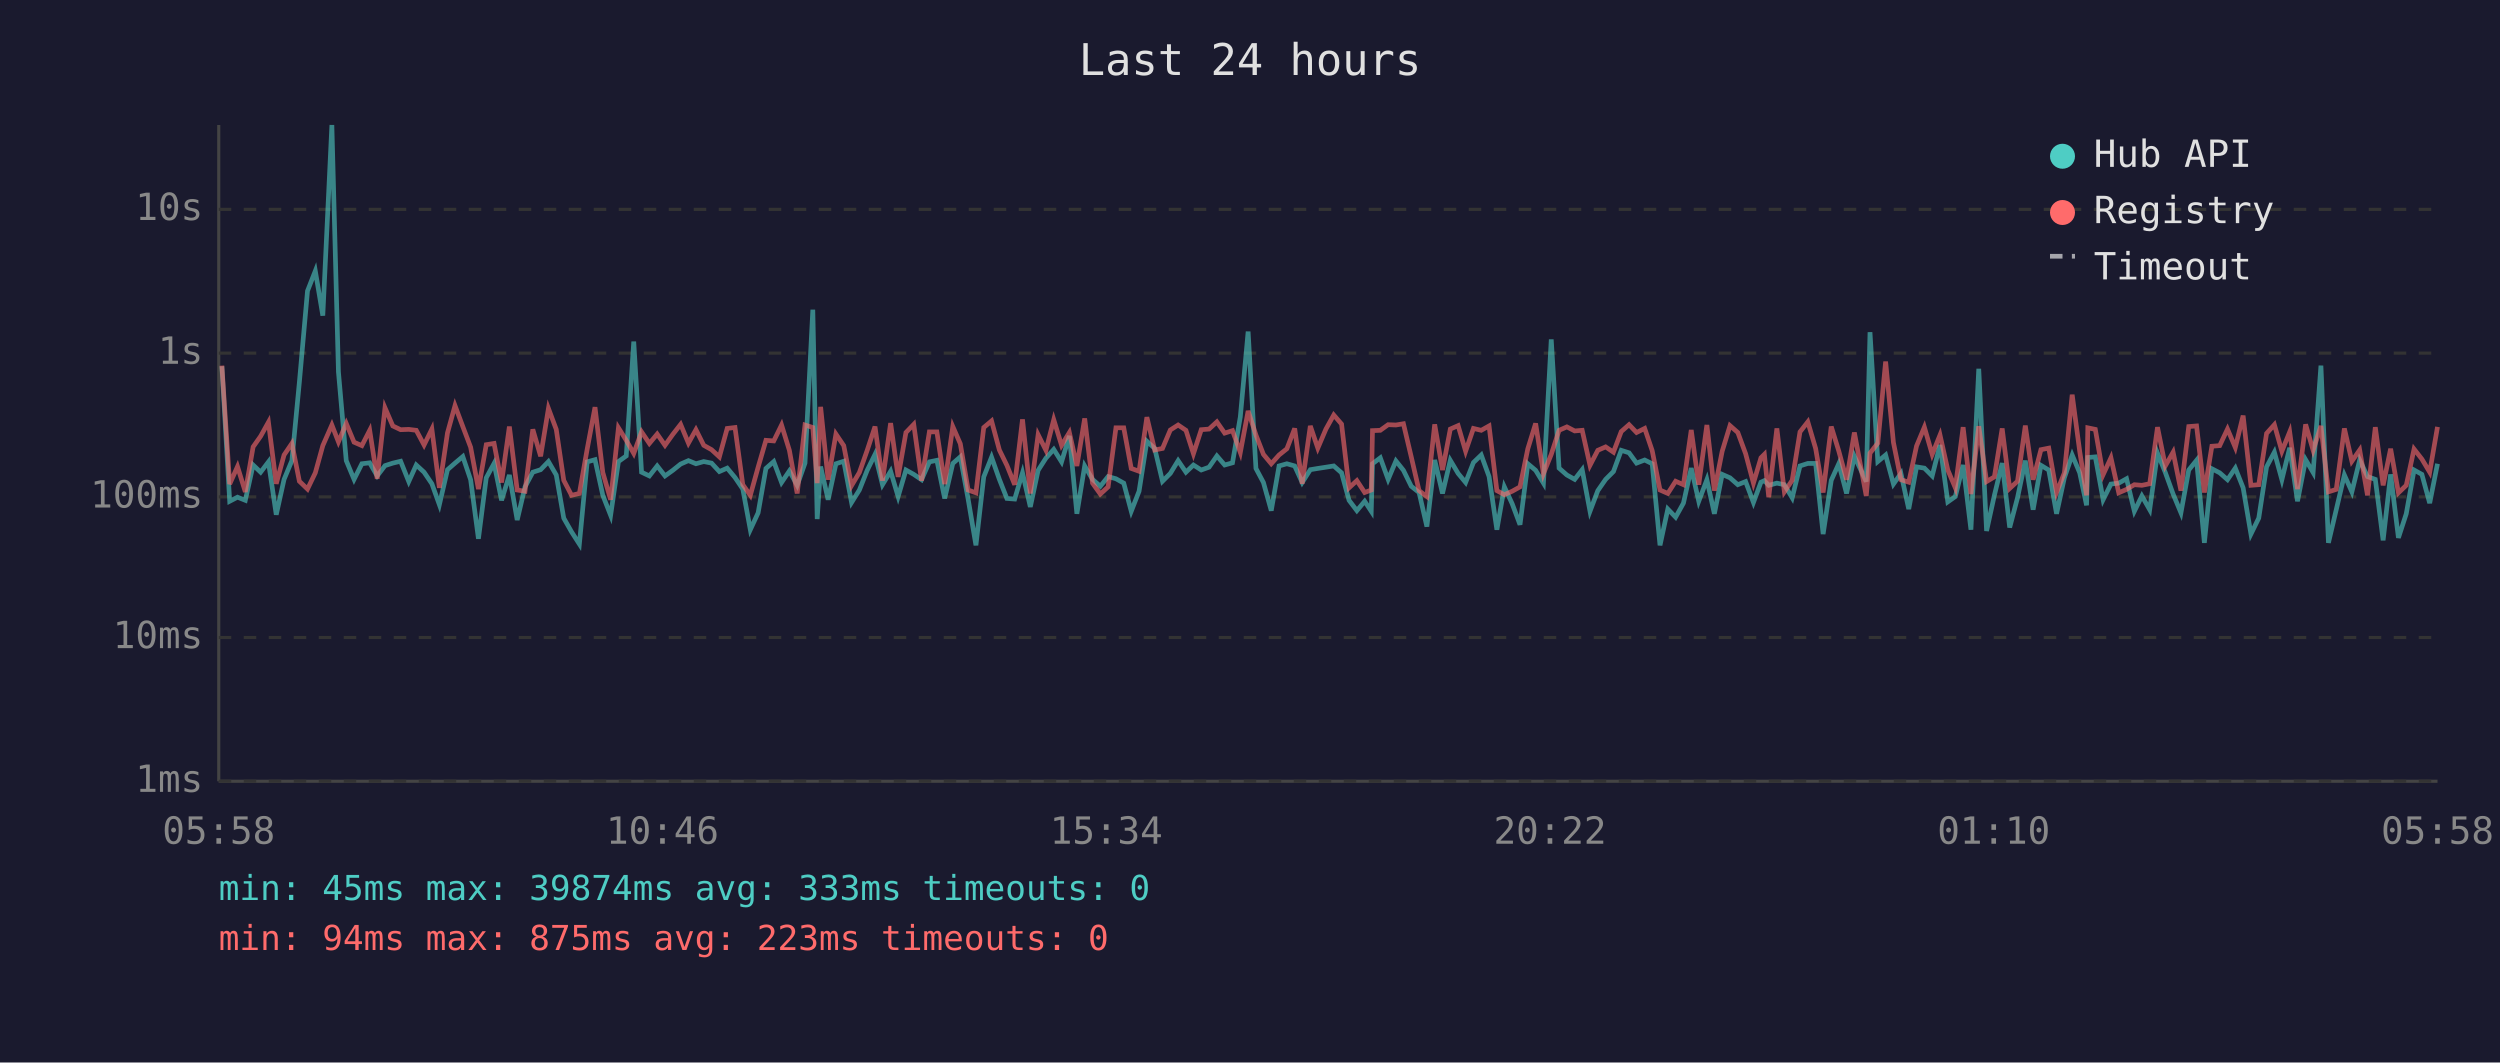
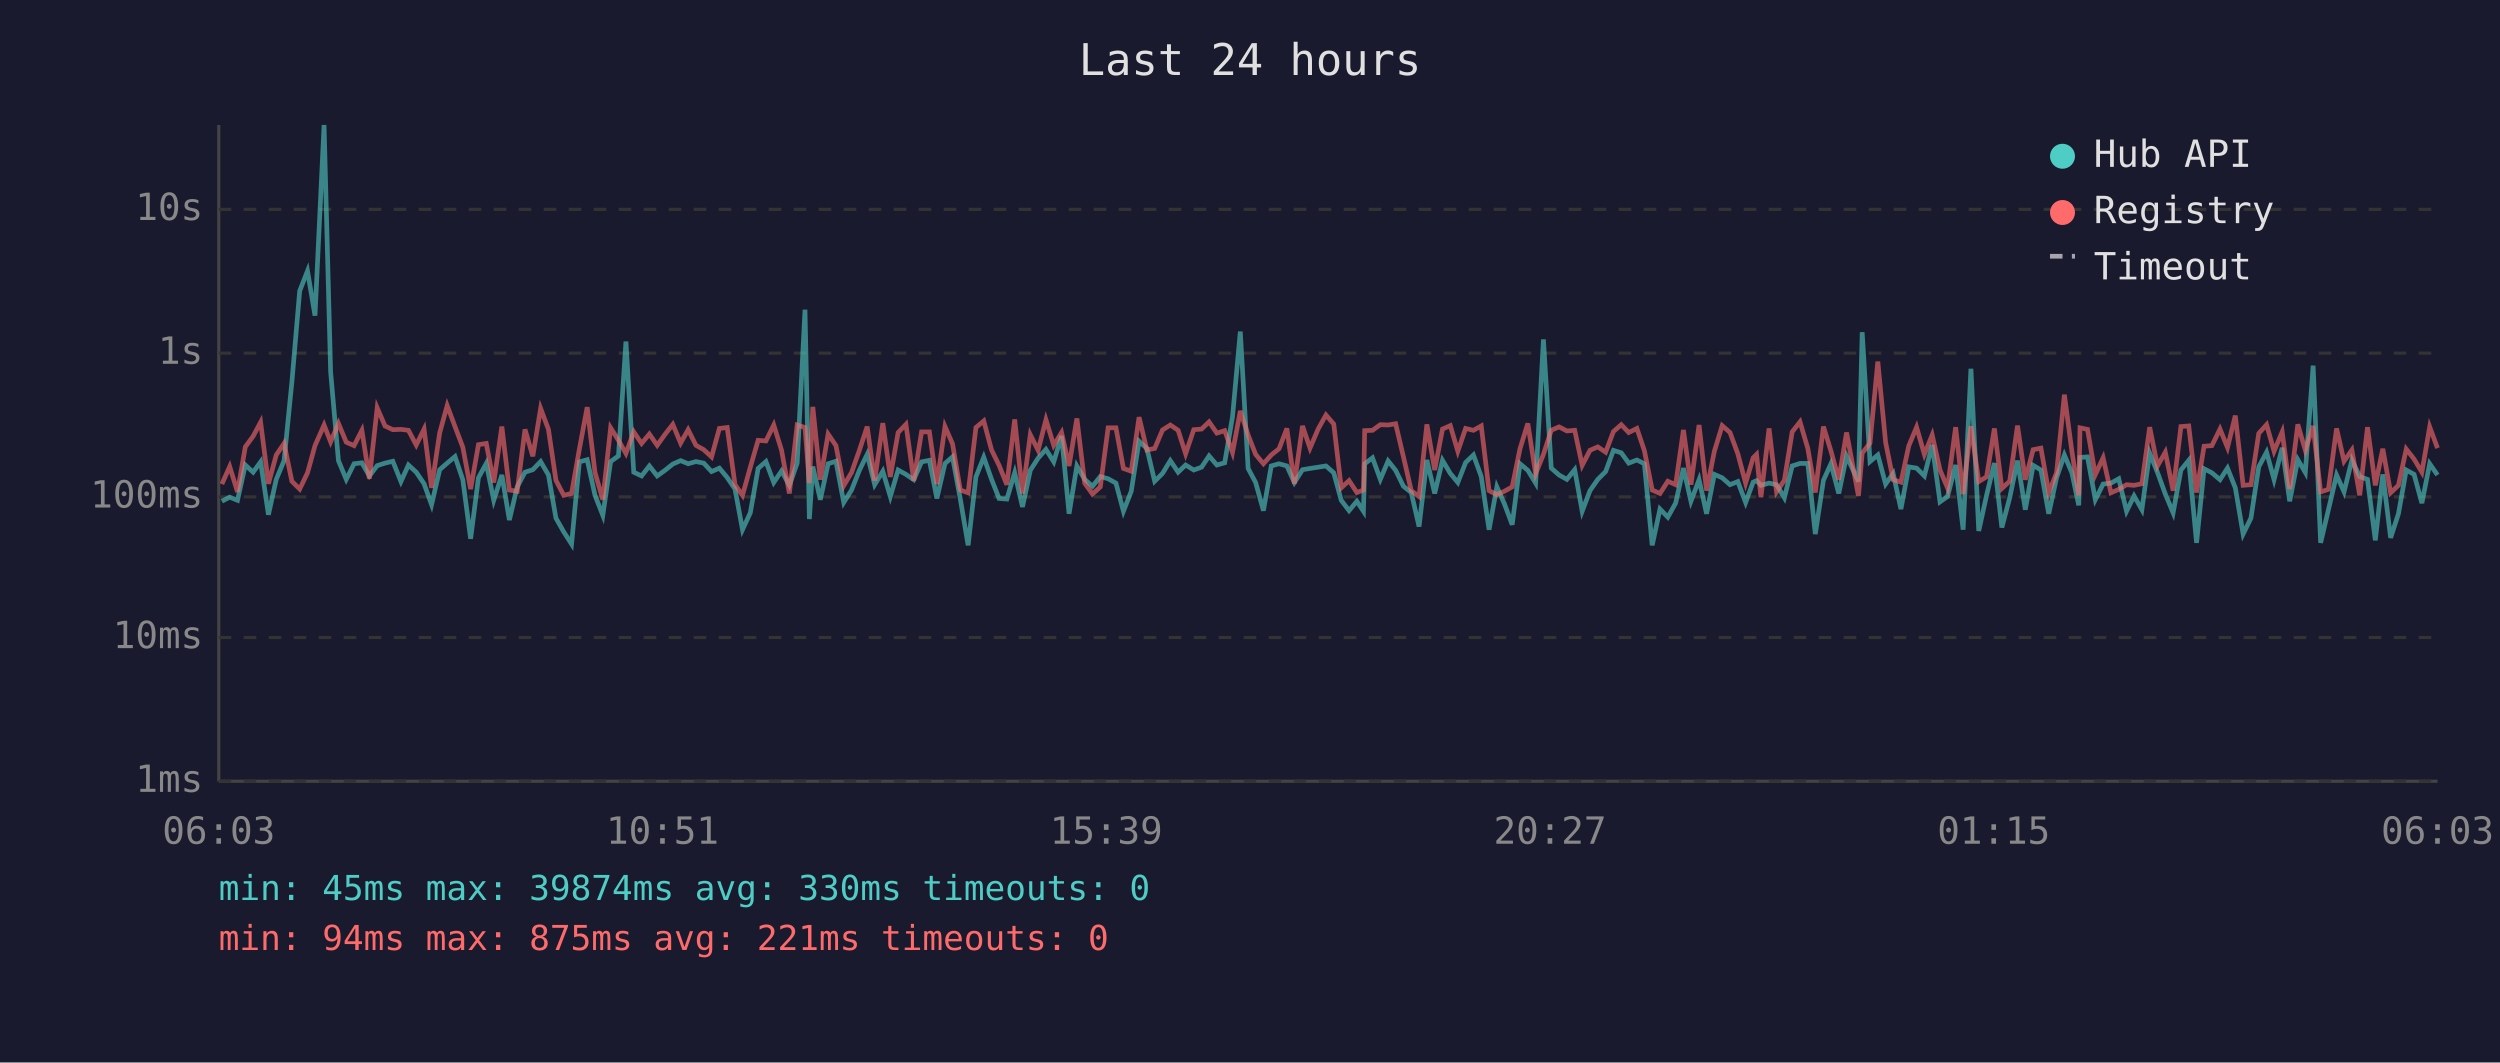
<svg xmlns="http://www.w3.org/2000/svg" viewBox="0 0 800 340" font-family="monospace" font-size="12">
  <rect width="800" height="340" fill="#1a1a2e" />
  <text x="400" y="24" fill="#e0e0e0" font-size="14" text-anchor="middle">Last 24 hours</text>
  <line x1="70" y1="40" x2="70" y2="250" stroke="#444" stroke-width="1" />
  <line x1="70" y1="250" x2="780" y2="250" stroke="#444" stroke-width="1" />
  <line x1="70" y1="250" x2="780" y2="250" stroke="#333" stroke-width="1" stroke-dasharray="4" />
  <text x="65" y="250" fill="#888" text-anchor="end" dominant-baseline="middle">1ms</text>
  <line x1="70" y1="204" x2="780" y2="204" stroke="#333" stroke-width="1" stroke-dasharray="4" />
  <text x="65" y="204" fill="#888" text-anchor="end" dominant-baseline="middle">10ms</text>
  <line x1="70" y1="159" x2="780" y2="159" stroke="#333" stroke-width="1" stroke-dasharray="4" />
  <text x="65" y="159" fill="#888" text-anchor="end" dominant-baseline="middle">100ms</text>
  <line x1="70" y1="113" x2="780" y2="113" stroke="#333" stroke-width="1" stroke-dasharray="4" />
  <text x="65" y="113" fill="#888" text-anchor="end" dominant-baseline="middle">1s</text>
  <line x1="70" y1="67" x2="780" y2="67" stroke="#333" stroke-width="1" stroke-dasharray="4" />
  <text x="65" y="67" fill="#888" text-anchor="end" dominant-baseline="middle">10s</text>
-   <text x="70" y="270" fill="#888" text-anchor="middle">05:58</text>
-   <text x="212" y="270" fill="#888" text-anchor="middle">10:46</text>
-   <text x="354" y="270" fill="#888" text-anchor="middle">15:34</text>
-   <text x="496" y="270" fill="#888" text-anchor="middle">20:22</text>
-   <text x="638" y="270" fill="#888" text-anchor="middle">01:10</text>
-   <text x="780" y="270" fill="#888" text-anchor="middle">05:58</text>
-   <polyline points="71.0,117.2 73.5,160.4 76.0,159.1 78.5,160.1 81.0,148.8 83.4,151.1 85.9,147.8 88.4,164.7 90.9,153.4 93.4,147.4 95.8,122.3 98.4,93.1 100.9,86.7 103.3,101.0 106.2,40.0 108.3,119.0 110.8,147.4 113.3,153.4 115.8,148.4 118.3,148.1 120.7,152.3 123.2,149.0 125.7,148.2 128.2,147.6 130.8,154.1 133.2,148.8 135.7,151.1 138.2,154.8 140.6,161.5 143.2,150.3 145.6,148.2 148.1,146.1 150.6,153.5 153.1,172.4 155.6,152.9 158.1,148.3 160.5,160.1 163.0,152.0 165.5,166.4 168.0,155.8 170.5,151.1 173.0,150.3 175.5,147.7 178.0,152.0 180.4,165.8 182.9,170.2 185.4,174.1 187.9,147.8 190.4,147.1 192.9,158.5 195.4,164.9 197.9,147.7 200.4,145.9 202.8,109.3 205.3,151.1 207.8,152.3 210.3,149.1 212.8,152.3 215.3,150.5 217.8,148.5 220.3,147.4 222.7,148.4 225.2,147.7 227.7,148.2 230.2,150.9 232.7,149.8 235.2,152.8 237.7,156.5 240.1,169.5 242.6,164.1 245.1,149.9 247.6,147.7 250.1,154.4 252.6,150.7 255.1,155.3 257.6,148.2 260.1,99.1 261.5,166.1 262.6,149.3 265.0,159.9 267.5,148.4 270.0,147.6 272.5,160.8 275.0,156.8 277.5,150.5 280.0,145.4 282.4,155.1 285.0,150.8 287.4,158.9 289.9,150.4 292.4,151.8 294.9,153.5 297.4,147.8 299.8,147.3 302.3,159.5 304.9,148.3 307.3,146.2 309.8,159.7 312.3,174.5 314.8,152.6 317.3,146.3 319.8,153.4 322.2,159.5 324.7,159.7 327.2,151.3 329.7,162.2 332.2,150.5 334.7,146.6 337.2,143.8 339.7,147.8 342.2,139.5 344.6,164.4 347.1,149.1 349.6,153.4 352.1,155.6 354.6,152.5 357.1,153.2 359.6,154.6 362.0,163.6 364.5,157.2 367.0,141.2 369.5,143.5 372.0,154.0 374.5,151.5 377.0,147.4 379.5,151.1 381.9,148.8 384.4,150.4 386.9,149.5 389.4,145.9 391.9,148.8 394.4,148.1 396.9,133.4 399.4,106.1 401.9,149.9 404.3,154.4 406.8,163.4 409.3,149.1 411.8,148.4 414.3,149.1 416.7,154.4 419.3,150.3 421.7,149.9 424.3,149.5 426.8,149.1 429.3,151.3 431.7,160.1 434.2,163.4 436.7,160.4 438.8,163.6 439.2,148.4 441.7,146.5 444.2,153.4 446.7,147.5 449.1,150.5 451.6,155.6 454.1,157.6 456.6,168.5 459.1,147.2 461.6,157.9 464.1,147.3 466.6,151.5 469.0,154.4 471.5,148.0 474.0,145.6 476.5,152.5 479.0,169.5 481.4,155.8 483.9,161.2 486.4,167.9 488.9,148.4 491.4,150.5 493.9,154.6 496.4,108.6 498.9,149.8 501.4,152.0 503.9,153.4 506.3,150.3 508.8,163.6 511.3,157.0 513.8,153.4 516.3,150.9 518.8,144.1 521.3,144.9 523.7,148.2 526.3,147.2 528.7,148.4 531.2,174.5 533.7,162.9 536.2,165.5 538.7,161.0 541.2,149.8 543.6,160.4 546.2,153.5 548.6,164.4 551.1,151.8 553.6,152.9 556.1,155.1 558.6,154.1 561.1,160.8 563.5,154.3 564.6,153.8 566.0,155.3 568.6,154.6 571.0,155.1 573.5,159.3 576.0,149.1 578.5,148.3 581.0,148.3 583.4,170.9 586.0,153.7 588.4,148.4 590.9,157.9 593.4,146.0 597.2,154.1 598.4,106.3 600.9,147.7 603.4,145.6 605.9,154.9 608.3,151.5 610.8,162.9 613.3,149.4 615.8,149.8 618.3,152.3 620.8,142.4 623.3,160.6 625.7,158.9 628.2,148.8 630.7,169.5 633.2,118.0 635.7,169.9 638.2,158.5 640.7,148.2 643.1,168.8 645.6,159.3 648.1,147.4 650.6,163.1 653.1,148.9 655.6,150.4 658.1,164.4 660.6,152.9 663.1,145.6 665.5,151.3 667.7,161.7 668.1,146.4 670.5,146.2 673.0,159.9 675.5,154.9 678.0,154.6 680.5,153.2 683.0,163.6 685.4,158.7 687.9,163.1 690.4,145.0 692.9,151.2 695.4,158.1 697.9,164.1 700.4,150.4 702.9,147.3 705.4,173.7 707.8,150.0 710.3,151.3 712.8,153.5 715.3,149.8 717.8,156.1 720.3,170.9 722.8,165.8 725.3,149.4 727.8,144.7 730.2,153.5 732.7,143.3 735.2,160.4 737.8,147.1 740.2,151.2 742.7,117.0 745.1,173.7 747.6,163.1 750.2,152.0 752.6,157.4 755.1,147.2 757.6,152.5 760.1,153.4 762.6,172.9 765.0,151.8 767.5,172.1 770.0,164.4 772.5,150.4 775.0,151.8 777.5,161.0 780.0,148.4" fill="none" stroke="#4ecdc4" stroke-width="1.5" opacity="0.6" />
-   <polyline points="71.0,117.0 73.5,154.9 76.0,149.3 78.5,157.4 81.0,143.0 83.4,139.6 85.9,135.1 88.4,154.8 90.9,145.6 93.4,141.9 95.8,154.0 98.4,156.5 100.9,151.3 103.3,142.6 106.2,136.0 108.3,141.4 110.8,135.5 113.3,141.5 115.8,142.6 118.3,137.7 120.7,153.2 123.2,130.5 125.7,136.3 128.2,137.5 130.8,137.4 133.2,137.7 135.7,142.4 138.2,137.3 140.6,156.1 143.2,138.5 145.6,129.8 148.1,136.5 150.6,143.1 153.1,156.5 155.6,142.3 158.1,141.9 160.5,154.4 163.0,136.5 165.5,156.8 168.0,157.2 170.5,137.4 173.0,146.0 175.5,130.7 178.0,137.4 180.4,153.7 182.9,158.5 185.4,157.9 187.9,143.7 190.4,130.3 192.9,151.2 195.4,159.9 197.9,136.9 200.4,140.9 202.8,145.1 205.3,138.2 207.8,141.9 210.3,138.9 212.8,142.5 215.3,139.0 217.8,135.8 220.3,141.8 222.7,137.5 225.2,142.5 227.7,143.9 230.2,146.2 232.7,137.1 235.2,136.8 237.7,155.1 240.1,158.5 242.6,149.5 245.1,140.9 247.6,141.1 250.1,136.0 252.6,144.1 255.1,157.9 257.6,136.0 260.1,136.8 261.5,154.6 262.6,130.2 265.0,153.5 267.5,138.9 270.0,142.6 272.5,155.4 275.0,151.2 277.5,144.1 280.0,136.5 282.4,153.8 285.0,135.4 287.4,152.6 289.9,138.4 292.4,135.8 294.9,153.8 297.4,138.2 299.8,138.2 302.3,154.9 304.9,136.5 307.3,142.0 309.8,156.8 312.3,157.7 314.8,136.8 317.3,134.7 319.8,144.0 322.2,148.9 324.7,155.1 327.2,134.2 329.7,157.9 332.2,139.1 334.7,144.1 337.2,134.3 339.7,142.5 342.2,138.4 344.6,149.1 347.1,133.9 349.6,154.6 352.1,158.1 354.6,155.8 357.1,136.9 359.6,136.9 362.0,149.9 364.5,150.8 367.0,133.5 369.5,144.0 372.0,143.5 374.5,137.6 377.0,136.0 379.5,137.7 381.9,145.2 384.4,137.5 386.9,137.3 389.4,135.0 391.9,138.6 394.4,137.8 396.9,144.8 399.4,131.5 401.9,139.2 404.3,145.4 406.8,148.4 409.3,145.6 411.8,143.6 414.3,137.1 416.7,154.8 419.3,136.3 421.7,143.4 424.3,137.3 426.8,132.8 429.3,135.7 431.7,156.1 434.2,153.8 436.7,157.6 438.8,156.8 439.2,137.8 441.7,137.7 444.2,135.9 446.7,136.0 449.1,135.6 451.6,146.2 454.1,157.0 456.6,158.9 459.1,135.8 461.6,150.4 464.1,137.3 466.6,136.2 469.0,144.4 471.5,137.1 474.0,137.7 476.5,136.3 479.0,157.0 481.4,158.3 483.9,157.2 486.4,155.8 488.9,143.6 491.4,135.5 493.9,151.6 496.4,145.4 498.9,137.7 501.4,136.6 503.9,137.9 506.3,137.7 508.8,148.9 511.3,144.1 513.8,143.0 516.3,144.7 518.8,138.1 521.3,135.9 523.7,138.4 526.3,137.1 528.7,144.2 531.2,156.8 533.7,157.9 536.2,154.0 538.7,155.1 541.2,137.6 543.6,155.1 546.2,136.0 548.6,157.0 551.1,144.4 553.6,136.2 556.1,138.4 558.6,145.2 561.1,154.6 563.5,146.5 564.6,145.4 566.0,159.1 568.6,137.1 571.0,157.4 573.5,153.7 576.0,138.2 578.5,135.0 581.0,143.5 583.4,157.6 586.0,136.5 588.4,144.3 590.9,153.5 593.4,138.4 597.2,158.7 598.4,145.0 600.9,141.8 603.4,115.7 605.9,141.6 608.3,153.5 610.8,154.3 613.3,142.7 615.8,136.7 618.3,145.4 620.8,139.2 623.3,150.4 625.7,156.1 628.2,136.7 630.7,158.1 633.2,136.4 635.7,154.1 638.2,152.6 640.7,137.1 643.1,156.3 645.6,154.0 648.1,136.2 650.6,153.5 653.1,143.9 655.6,143.4 658.1,157.6 660.6,151.3 663.1,126.3 665.5,144.4 667.7,158.5 668.1,136.9 670.5,137.4 673.0,151.9 675.5,146.5 678.0,157.7 680.5,156.6 683.0,155.1 685.4,155.3 687.9,154.8 690.4,136.7 692.9,149.1 695.4,144.7 697.9,157.0 700.4,136.5 702.9,136.3 705.4,157.6 707.8,142.8 710.3,142.6 712.8,137.3 715.3,143.2 717.8,133.0 720.3,155.3 722.8,155.1 725.3,138.7 727.8,135.9 730.2,144.4 732.7,138.2 735.2,156.5 737.8,135.8 740.2,144.1 742.7,136.3 745.1,157.4 747.6,156.6 750.2,137.1 752.6,147.6 755.1,144.0 757.6,158.5 760.1,136.7 762.6,155.3 765.0,143.6 767.5,157.7 770.0,155.3 772.5,143.7 775.0,146.9 777.5,151.1 780.0,136.6" fill="none" stroke="#ff6b6b" stroke-width="1.5" opacity="0.6" />
+   <text x="70" y="270" fill="#888" text-anchor="middle">06:03</text>
+   <text x="212" y="270" fill="#888" text-anchor="middle">10:51</text>
+   <text x="354" y="270" fill="#888" text-anchor="middle">15:39</text>
+   <text x="496" y="270" fill="#888" text-anchor="middle">20:27</text>
+   <text x="638" y="270" fill="#888" text-anchor="middle">01:15</text>
+   <text x="780" y="270" fill="#888" text-anchor="middle">06:03</text>
+   <polyline points="71.0,160.4 73.5,159.1 76.0,160.1 78.5,148.8 81.0,151.1 83.4,147.8 85.9,164.7 88.4,153.4 90.9,147.4 93.4,122.3 95.9,93.1 98.4,86.7 100.8,101.0 103.7,40.0 105.8,119.0 108.3,147.4 110.8,153.4 113.3,148.4 115.8,148.1 118.2,152.3 120.7,149.0 123.2,148.2 125.7,147.6 128.3,154.1 130.7,148.8 133.2,151.1 135.7,154.8 138.1,161.5 140.7,150.3 143.1,148.2 145.6,146.1 148.1,153.5 150.6,172.4 153.1,152.9 155.6,148.3 158.0,160.1 160.6,152.0 163.0,166.4 165.5,155.8 168.0,151.1 170.5,150.3 173.0,147.7 175.5,152.0 177.9,165.8 180.4,170.2 182.9,174.1 185.4,147.8 187.9,147.1 190.4,158.5 192.9,164.9 195.4,147.7 197.9,145.9 200.3,109.3 202.8,151.1 205.3,152.3 207.8,149.1 210.3,152.3 212.8,150.5 215.3,148.5 217.8,147.4 220.2,148.4 222.7,147.7 225.2,148.2 227.7,150.9 230.2,149.8 232.7,152.8 235.2,156.5 237.6,169.5 240.1,164.1 242.6,149.9 245.1,147.7 247.6,154.4 250.1,150.7 252.6,155.3 255.1,148.2 257.6,99.1 259.0,166.1 260.1,149.3 262.5,159.9 265.0,148.4 267.5,147.6 270.0,160.8 272.5,156.8 275.0,150.5 277.5,145.4 279.9,155.1 282.5,150.8 284.9,158.9 287.4,150.4 289.9,151.8 292.4,153.5 294.9,147.8 297.4,147.3 299.8,159.5 302.4,148.3 304.8,146.2 307.3,159.7 309.8,174.5 312.3,152.6 314.8,146.3 317.3,153.4 319.7,159.5 322.2,159.7 324.7,151.3 327.2,162.2 329.7,150.5 332.2,146.6 334.7,143.8 337.2,147.8 339.7,139.5 342.1,164.4 344.6,149.1 347.1,153.4 349.6,155.6 352.1,152.5 354.6,153.2 357.1,154.6 359.5,163.6 362.0,157.2 364.5,141.2 367.0,143.5 369.5,154.0 372.0,151.5 374.5,147.4 377.0,151.1 379.4,148.8 382.0,150.4 384.5,149.5 386.9,145.9 389.4,148.8 391.9,148.1 394.4,133.4 396.9,106.1 399.4,149.9 401.8,154.4 404.3,163.4 406.8,149.1 409.3,148.4 411.8,149.1 414.2,154.4 416.8,150.3 419.2,149.9 421.8,149.5 424.3,149.1 426.8,151.3 429.2,160.1 431.7,163.4 434.2,160.4 436.3,163.6 436.7,148.4 439.2,146.5 441.7,153.4 444.2,147.5 446.6,150.5 449.1,155.6 451.6,157.6 454.1,168.5 456.6,147.2 459.1,157.9 461.6,147.3 464.1,151.5 466.5,154.4 469.0,148.0 471.5,145.6 474.0,152.5 476.5,169.5 479.0,155.8 481.4,161.2 483.9,167.9 486.4,148.4 488.9,150.5 491.4,154.6 493.9,108.6 496.4,149.8 498.9,152.0 501.4,153.4 503.9,150.3 506.3,163.6 508.8,157.0 511.3,153.4 513.8,150.9 516.3,144.1 518.8,144.9 521.2,148.2 523.8,147.2 526.2,148.4 528.7,174.5 531.2,162.9 533.7,165.5 536.2,161.0 538.7,149.8 541.1,160.4 543.7,153.5 546.1,164.4 548.6,151.8 551.1,152.9 553.6,155.1 556.1,154.1 558.6,160.8 561.0,154.3 562.1,153.8 563.5,155.3 566.1,154.6 568.5,155.1 571.0,159.3 573.5,149.1 576.0,148.3 578.5,148.3 580.9,170.9 583.5,153.7 585.9,148.4 588.4,157.9 590.9,146.0 594.7,154.1 595.9,106.3 598.4,147.7 600.9,145.6 603.4,154.9 605.8,151.5 608.3,162.9 610.8,149.4 613.3,149.8 615.8,152.3 618.3,142.4 620.8,160.6 623.2,158.9 625.8,148.8 628.2,169.5 630.7,118.0 633.2,169.9 635.7,158.5 638.2,148.2 640.6,168.8 643.1,159.3 645.6,147.4 648.1,163.1 650.6,148.9 653.1,150.4 655.6,164.4 658.1,152.9 660.6,145.6 663.0,151.3 665.2,161.7 665.6,146.4 668.0,146.2 670.5,159.9 673.0,154.9 675.5,154.6 678.0,153.2 680.5,163.6 682.9,158.7 685.4,163.1 687.9,145.0 690.4,151.2 692.9,158.1 695.4,164.1 697.9,150.4 700.4,147.3 702.9,173.7 705.3,150.0 707.8,151.3 710.4,153.5 712.8,149.8 715.3,156.1 717.8,170.9 720.3,165.8 722.8,149.4 725.3,144.7 727.7,153.5 730.3,143.3 732.7,160.4 735.3,147.1 737.7,151.2 740.2,117.0 742.6,173.7 745.1,163.1 747.7,152.0 750.1,157.4 752.6,147.2 755.1,152.5 757.6,153.4 760.1,172.9 762.5,151.8 765.0,172.1 767.5,164.4 770.0,150.4 772.5,151.8 775.0,161.0 777.5,148.4 780.0,152.0" fill="none" stroke="#4ecdc4" stroke-width="1.5" opacity="0.6" />
+   <polyline points="71.0,154.9 73.5,149.3 76.0,157.4 78.5,143.0 81.0,139.6 83.4,135.1 85.9,154.8 88.4,145.6 90.9,141.9 93.4,154.0 95.9,156.5 98.4,151.3 100.8,142.6 103.7,136.0 105.8,141.4 108.3,135.5 110.8,141.5 113.3,142.6 115.8,137.7 118.2,153.2 120.7,130.5 123.2,136.3 125.7,137.5 128.3,137.4 130.7,137.7 133.2,142.4 135.7,137.3 138.1,156.1 140.7,138.5 143.1,129.8 145.6,136.5 148.1,143.1 150.6,156.5 153.1,142.3 155.6,141.9 158.0,154.4 160.6,136.5 163.0,156.8 165.5,157.2 168.0,137.4 170.5,146.0 173.0,130.7 175.5,137.4 177.9,153.7 180.4,158.5 182.9,157.9 185.4,143.7 187.9,130.3 190.4,151.2 192.9,159.9 195.4,136.9 197.9,140.9 200.3,145.1 202.8,138.2 205.3,141.9 207.8,138.9 210.3,142.5 212.8,139.0 215.3,135.8 217.8,141.8 220.2,137.5 222.7,142.5 225.2,143.9 227.7,146.2 230.2,137.1 232.7,136.8 235.2,155.1 237.6,158.5 240.1,149.5 242.6,140.9 245.1,141.1 247.6,136.0 250.1,144.1 252.6,157.9 255.1,136.0 257.6,136.8 259.0,154.6 260.1,130.2 262.5,153.5 265.0,138.9 267.5,142.6 270.0,155.4 272.5,151.2 275.0,144.1 277.5,136.5 279.9,153.8 282.5,135.4 284.9,152.6 287.4,138.4 289.9,135.8 292.4,153.8 294.9,138.2 297.4,138.2 299.8,154.9 302.4,136.5 304.8,142.0 307.3,156.8 309.8,157.7 312.3,136.8 314.8,134.7 317.3,144.0 319.7,148.9 322.2,155.1 324.7,134.2 327.2,157.9 329.7,139.1 332.2,144.1 334.7,134.3 337.2,142.5 339.7,138.4 342.1,149.1 344.6,133.9 347.1,154.6 349.6,158.1 352.1,155.8 354.6,136.9 357.1,136.9 359.5,149.9 362.0,150.8 364.5,133.5 367.0,144.0 369.5,143.5 372.0,137.6 374.5,136.0 377.0,137.7 379.4,145.2 382.0,137.5 384.5,137.3 386.9,135.0 389.4,138.6 391.9,137.8 394.4,144.8 396.9,131.5 399.4,139.2 401.8,145.4 404.3,148.4 406.8,145.6 409.3,143.6 411.8,137.1 414.2,154.8 416.8,136.3 419.2,143.4 421.8,137.3 424.3,132.8 426.8,135.7 429.2,156.1 431.7,153.8 434.2,157.6 436.3,156.8 436.7,137.8 439.2,137.7 441.7,135.9 444.2,136.0 446.6,135.6 449.1,146.2 451.6,157.0 454.1,158.9 456.6,135.8 459.1,150.4 461.6,137.3 464.1,136.2 466.5,144.4 469.0,137.1 471.5,137.7 474.0,136.3 476.5,157.0 479.0,158.3 481.4,157.2 483.9,155.8 486.4,143.6 488.9,135.5 491.4,151.6 493.9,145.4 496.4,137.7 498.9,136.6 501.4,137.9 503.9,137.7 506.3,148.9 508.8,144.1 511.3,143.0 513.8,144.7 516.3,138.1 518.8,135.9 521.2,138.4 523.8,137.1 526.2,144.2 528.7,156.8 531.2,157.9 533.7,154.0 536.2,155.1 538.7,137.6 541.1,155.1 543.7,136.0 546.1,157.0 548.6,144.4 551.1,136.2 553.6,138.4 556.1,145.2 558.6,154.6 561.0,146.5 562.1,145.4 563.5,159.1 566.1,137.1 568.5,157.4 571.0,153.7 573.5,138.2 576.0,135.0 578.5,143.5 580.9,157.6 583.5,136.5 585.9,144.3 588.4,153.5 590.9,138.4 594.7,158.7 595.9,145.0 598.4,141.8 600.9,115.7 603.4,141.6 605.8,153.5 608.3,154.3 610.8,142.7 613.3,136.7 615.8,145.4 618.3,139.2 620.8,150.4 623.2,156.1 625.8,136.7 628.2,158.1 630.7,136.4 633.2,154.1 635.7,152.6 638.2,137.1 640.6,156.3 643.1,154.0 645.6,136.2 648.1,153.5 650.6,143.9 653.1,143.4 655.6,157.6 658.1,151.3 660.6,126.3 663.0,144.4 665.2,158.5 665.6,136.9 668.0,137.4 670.5,151.9 673.0,146.5 675.5,157.7 678.0,156.6 680.5,155.1 682.9,155.3 685.4,154.8 687.9,136.7 690.4,149.1 692.9,144.7 695.4,157.0 697.9,136.5 700.4,136.3 702.9,157.6 705.3,142.8 707.8,142.6 710.4,137.3 712.8,143.2 715.3,133.0 717.8,155.3 720.3,155.1 722.8,138.7 725.3,135.9 727.7,144.4 730.3,138.2 732.7,156.5 735.3,135.8 737.7,144.1 740.2,136.3 742.6,157.4 745.1,156.6 747.7,137.1 750.1,147.6 752.6,144.0 755.1,158.5 757.6,136.7 760.1,155.3 762.5,143.6 765.0,157.7 767.5,155.3 770.0,143.7 772.5,146.9 775.0,151.1 777.5,136.6 780.0,143.4" fill="none" stroke="#ff6b6b" stroke-width="1.5" opacity="0.6" />
  <circle cx="660" cy="50" r="4" fill="#4ecdc4" />
  <text x="670" y="50" fill="#e0e0e0" dominant-baseline="middle">Hub API</text>
  <circle cx="660" cy="68" r="4" fill="#ff6b6b" />
  <text x="670" y="68" fill="#e0e0e0" dominant-baseline="middle">Registry</text>
  <line x1="656" y1="82" x2="664" y2="82" stroke="#e0e0e0" stroke-width="1.5" stroke-dasharray="4,3" opacity="0.7" />
  <text x="670" y="86" fill="#e0e0e0" dominant-baseline="middle">Timeout</text>
-   <text x="70" y="288" fill="#4ecdc4" font-size="11">min: 45ms  max: 39874ms  avg: 333ms  timeouts: 0</text>
-   <text x="70" y="304" fill="#ff6b6b" font-size="11">min: 94ms  max: 875ms  avg: 223ms  timeouts: 0</text>
+   <text x="70" y="288" fill="#4ecdc4" font-size="11">min: 45ms  max: 39874ms  avg: 330ms  timeouts: 0</text>
+   <text x="70" y="304" fill="#ff6b6b" font-size="11">min: 94ms  max: 875ms  avg: 221ms  timeouts: 0</text>
</svg>
